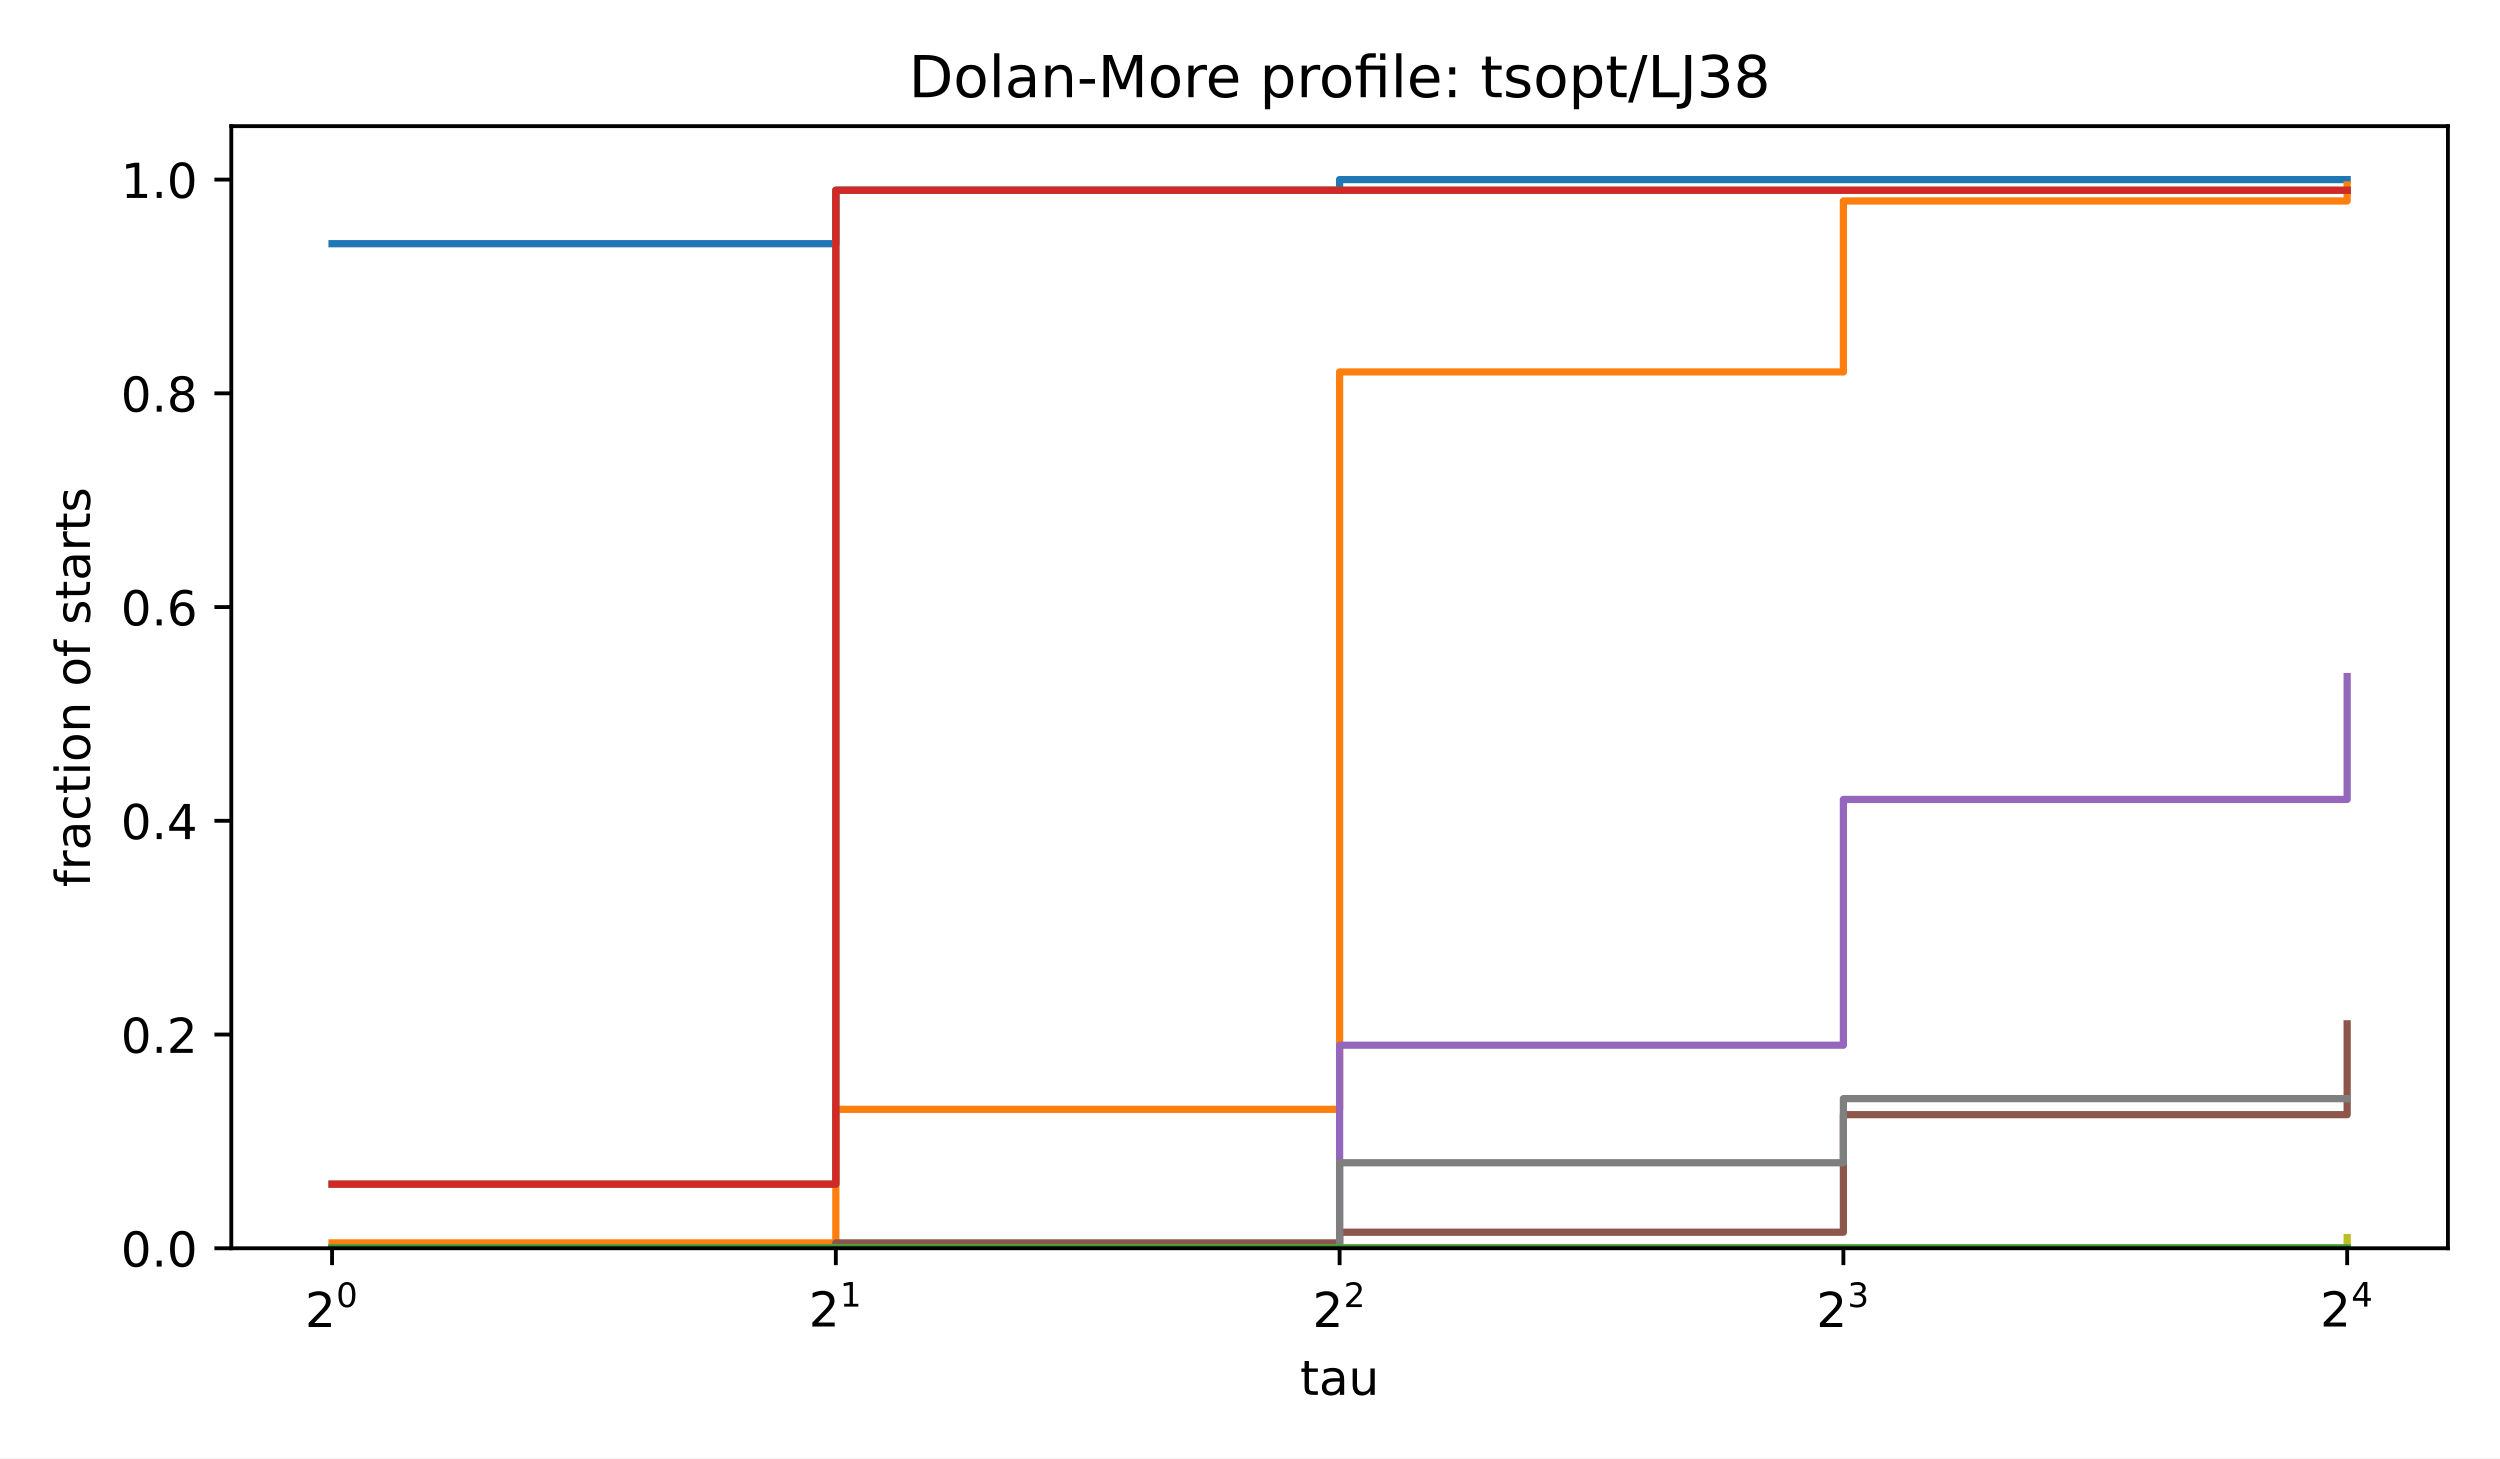
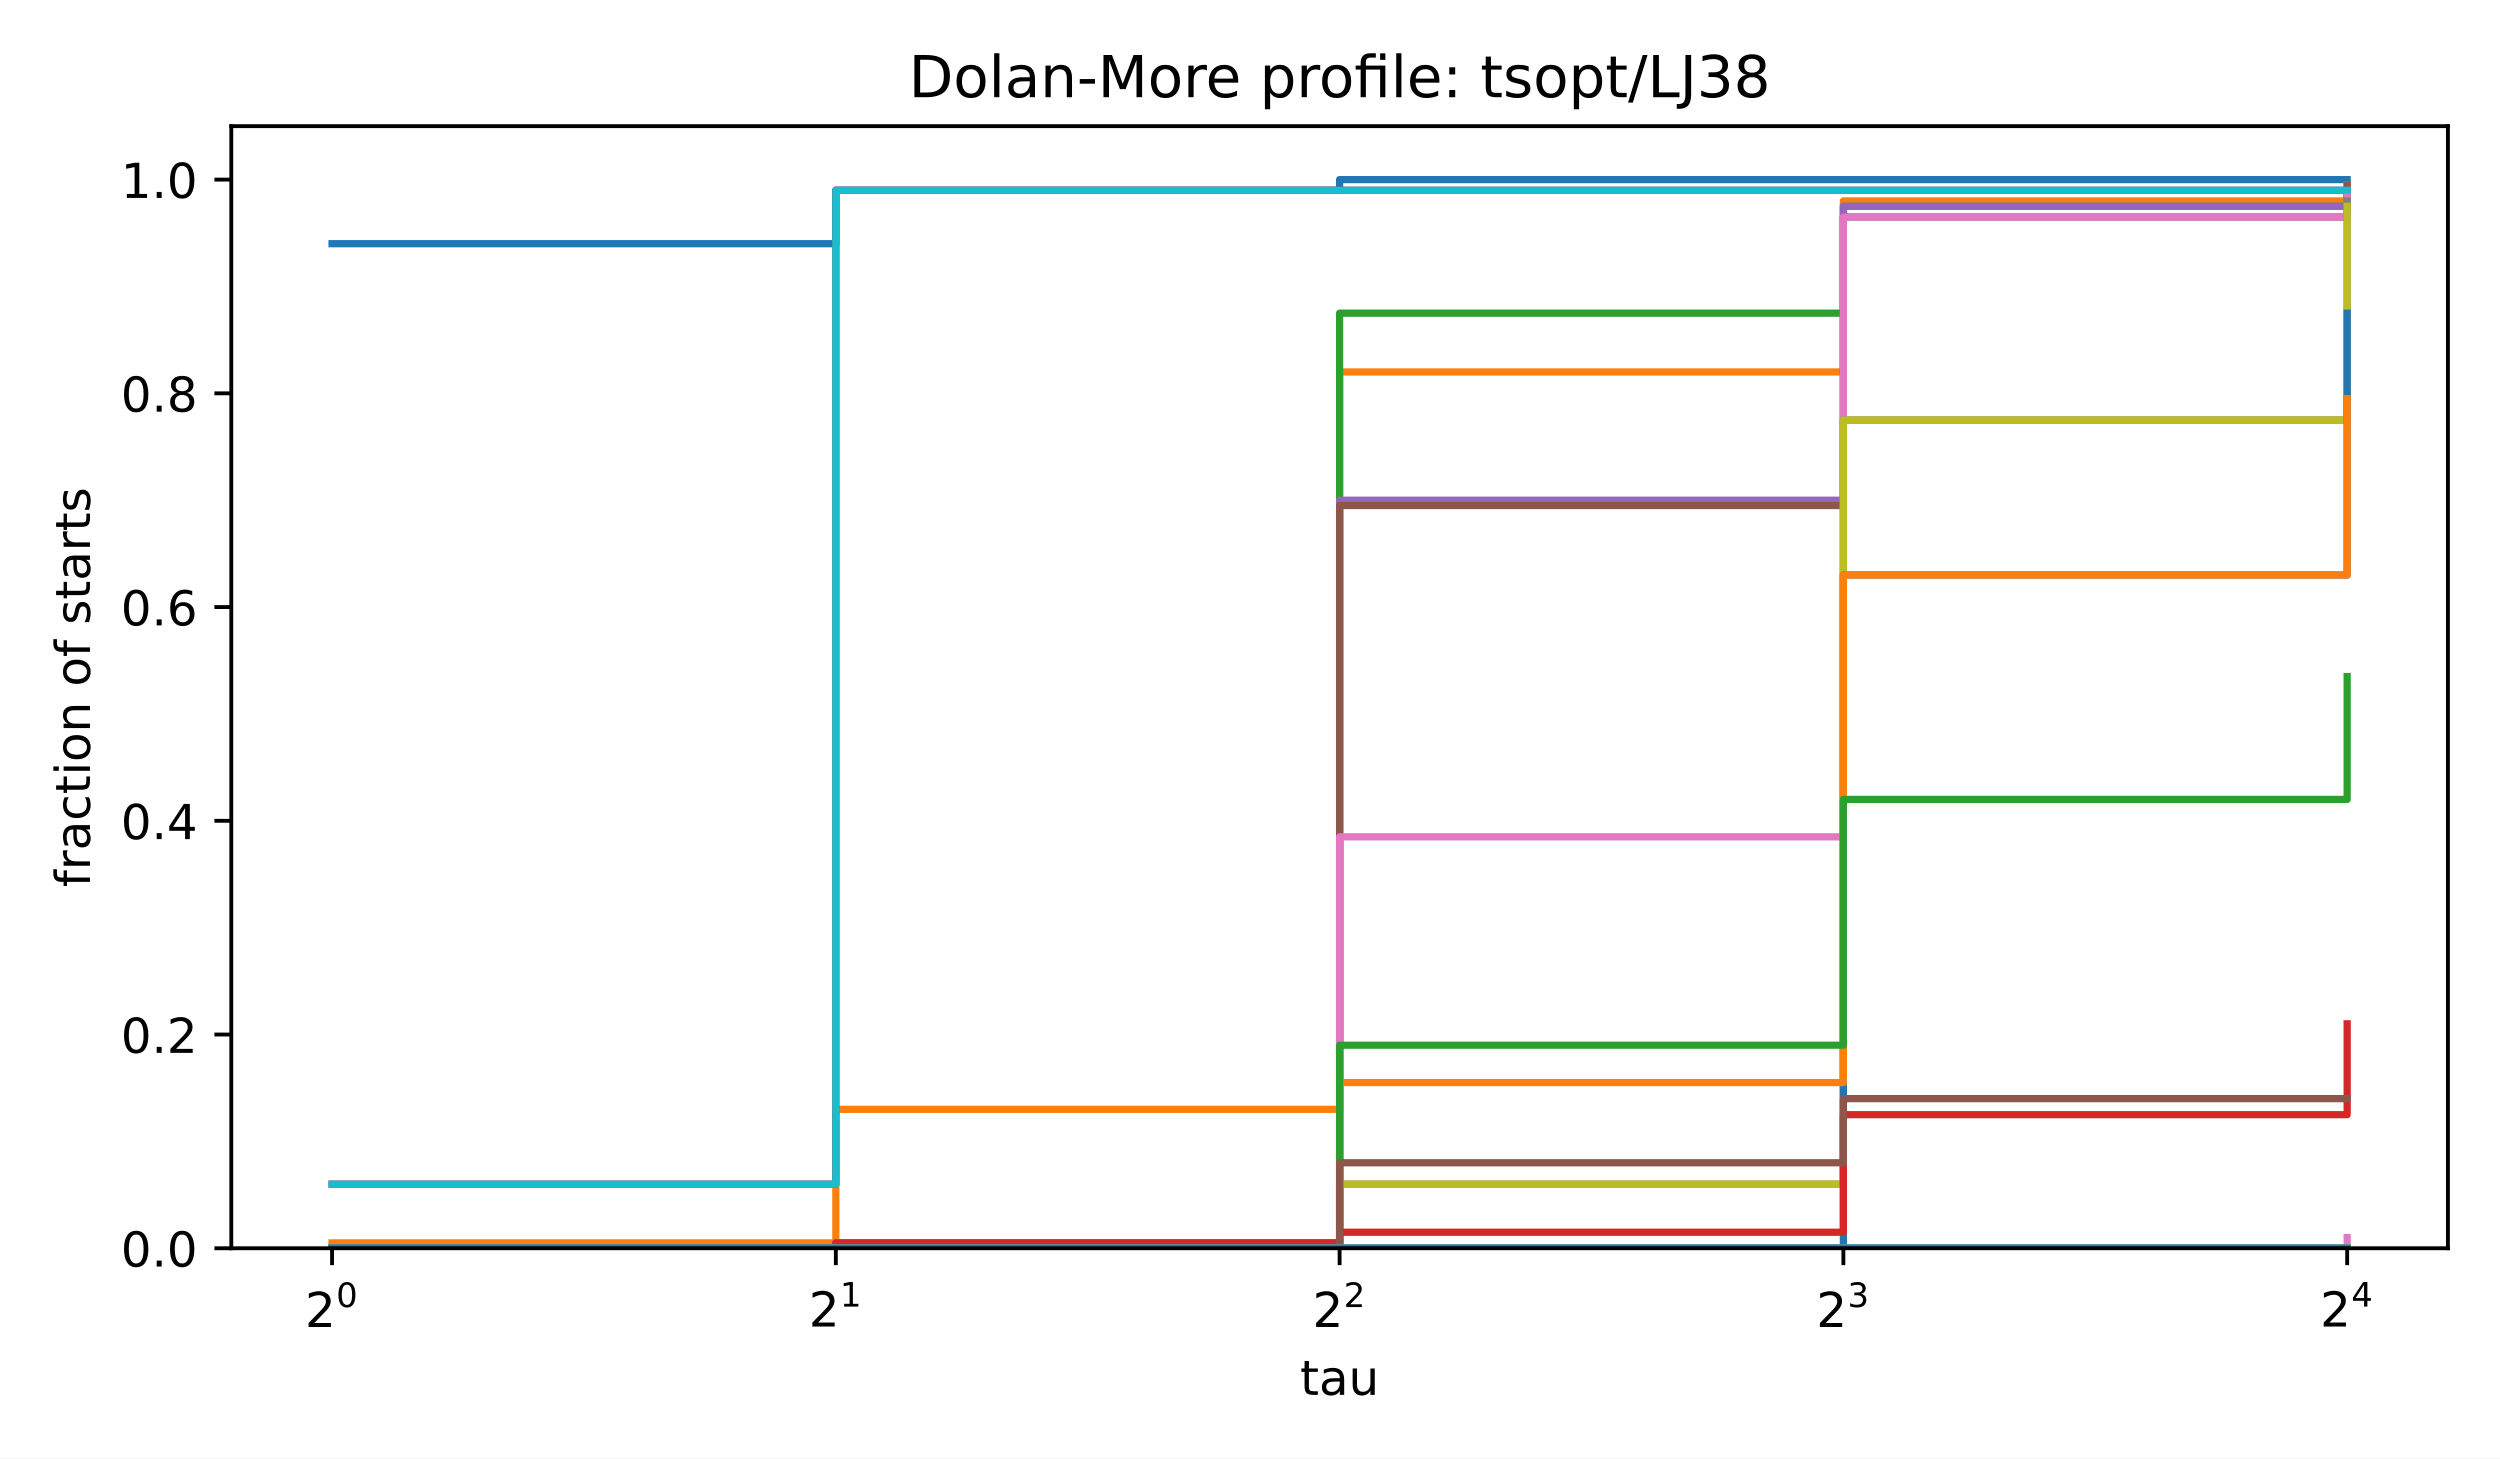
<svg xmlns="http://www.w3.org/2000/svg" xmlns:xlink="http://www.w3.org/1999/xlink" width="518.4pt" height="302.4pt" viewBox="0 0 518.4 302.4" version="1.1">
  <defs>
    <style type="text/css">*{stroke-linejoin: round; stroke-linecap: butt}</style>
  </defs>
  <g id="figure_1">
    <g id="patch_1">
      <path d="M 0 302.4  L 518.4 302.4  L 518.4 0  L 0 0  z " style="fill: #ffffff" />
    </g>
    <g id="axes_1">
      <g id="patch_2">
        <path d="M 47.962 258.838  L 507.6 258.838  L 507.6 26.16  L 47.962 26.16  z " style="fill: #ffffff" />
      </g>
      <g id="matplotlib.axis_1">
        <g id="xtick_1">
          <g id="line2d_1">
            <defs>
              <path id="m8ea4d47d77" d="M 0 0  L 0 3.5  " style="stroke: #000000; stroke-width: 0.8" />
            </defs>
            <g>
              <use xlink:href="#m8ea4d47d77" x="68.855" y="258.838" style="stroke: #000000; stroke-width: 0.8" />
            </g>
          </g>
          <g id="text_1">
            <g transform="translate(63.25496 275.2377) scale(0.1 -0.1)">
              <defs>
                <path id="DejaVuSans-15" d="M 1228 531  L 3431 531  L 3431 0  L 469 0  L 469 531  Q 828 903 1448 1529  Q 2069 2156 2228 2338  Q 2531 2678 2651 2914  Q 2772 3150 2772 3378  Q 2772 3750 2511 3984  Q 2250 4219 1831 4219  Q 1534 4219 1204 4116  Q 875 4013 500 3803  L 500 4441  Q 881 4594 1212 4672  Q 1544 4750 1819 4750  Q 2544 4750 2975 4387  Q 3406 4025 3406 3419  Q 3406 3131 3298 2873  Q 3191 2616 2906 2266  Q 2828 2175 2409 1742  Q 1991 1309 1228 531  z " transform="scale(0.015625)" />
                <path id="DejaVuSans-13" d="M 2034 4250  Q 1547 4250 1301 3770  Q 1056 3291 1056 2328  Q 1056 1369 1301 889  Q 1547 409 2034 409  Q 2525 409 2770 889  Q 3016 1369 3016 2328  Q 3016 3291 2770 3770  Q 2525 4250 2034 4250  z M 2034 4750  Q 2819 4750 3233 4129  Q 3647 3509 3647 2328  Q 3647 1150 3233 529  Q 2819 -91 2034 -91  Q 1250 -91 836 529  Q 422 1150 422 2328  Q 422 3509 836 4129  Q 1250 4750 2034 4750  z " transform="scale(0.015625)" />
              </defs>
              <use xlink:href="#DejaVuSans-15" transform="translate(0 0.746875)" />
              <use xlink:href="#DejaVuSans-13" transform="translate(64.58008 42.04688) scale(0.7)" />
            </g>
          </g>
        </g>
        <g id="xtick_2">
          <g id="line2d_2">
            <g>
              <use xlink:href="#m8ea4d47d77" x="173.318" y="258.838" style="stroke: #000000; stroke-width: 0.8" />
            </g>
          </g>
          <g id="text_2">
            <g transform="translate(167.7181 275.1377) scale(0.1 -0.1)">
              <defs>
                <path id="DejaVuSans-14" d="M 794 531  L 1825 531  L 1825 4091  L 703 3866  L 703 4441  L 1819 4666  L 2450 4666  L 2450 531  L 3481 531  L 3481 0  L 794 0  L 794 531  z " transform="scale(0.015625)" />
              </defs>
              <use xlink:href="#DejaVuSans-15" transform="translate(0 0.665625)" />
              <use xlink:href="#DejaVuSans-14" transform="translate(64.58008 41.96563) scale(0.7)" />
            </g>
          </g>
        </g>
        <g id="xtick_3">
          <g id="line2d_3">
            <g>
              <use xlink:href="#m8ea4d47d77" x="277.781" y="258.838" style="stroke: #000000; stroke-width: 0.8" />
            </g>
          </g>
          <g id="text_3">
            <g transform="translate(272.1812 275.2377) scale(0.1 -0.1)">
              <use xlink:href="#DejaVuSans-15" transform="translate(0 0.746875)" />
              <use xlink:href="#DejaVuSans-15" transform="translate(64.58008 42.04688) scale(0.7)" />
            </g>
          </g>
        </g>
        <g id="xtick_4">
          <g id="line2d_4">
            <g>
              <use xlink:href="#m8ea4d47d77" x="382.244" y="258.838" style="stroke: #000000; stroke-width: 0.8" />
            </g>
          </g>
          <g id="text_4">
            <g transform="translate(376.6443 275.2377) scale(0.1 -0.1)">
              <defs>
                <path id="DejaVuSans-16" d="M 2597 2516  Q 3050 2419 3304 2112  Q 3559 1806 3559 1356  Q 3559 666 3084 287  Q 2609 -91 1734 -91  Q 1441 -91 1130 -33  Q 819 25 488 141  L 488 750  Q 750 597 1062 519  Q 1375 441 1716 441  Q 2309 441 2620 675  Q 2931 909 2931 1356  Q 2931 1769 2642 2001  Q 2353 2234 1838 2234  L 1294 2234  L 1294 2753  L 1863 2753  Q 2328 2753 2575 2939  Q 2822 3125 2822 3475  Q 2822 3834 2567 4026  Q 2313 4219 1838 4219  Q 1578 4219 1281 4162  Q 984 4106 628 3988  L 628 4550  Q 988 4650 1302 4700  Q 1616 4750 1894 4750  Q 2613 4750 3031 4423  Q 3450 4097 3450 3541  Q 3450 3153 3228 2886  Q 3006 2619 2597 2516  z " transform="scale(0.015625)" />
              </defs>
              <use xlink:href="#DejaVuSans-15" transform="translate(0 0.746875)" />
              <use xlink:href="#DejaVuSans-16" transform="translate(64.58008 42.04688) scale(0.7)" />
            </g>
          </g>
        </g>
        <g id="xtick_5">
          <g id="line2d_5">
            <g>
              <use xlink:href="#m8ea4d47d77" x="486.707" y="258.838" style="stroke: #000000; stroke-width: 0.8" />
            </g>
          </g>
          <g id="text_5">
            <g transform="translate(481.1074 275.1377) scale(0.1 -0.1)">
              <defs>
                <path id="DejaVuSans-17" d="M 2419 4116  L 825 1625  L 2419 1625  L 2419 4116  z M 2253 4666  L 3047 4666  L 3047 1625  L 3713 1625  L 3713 1100  L 3047 1100  L 3047 0  L 2419 0  L 2419 1100  L 313 1100  L 313 1709  L 2253 4666  z " transform="scale(0.015625)" />
              </defs>
              <use xlink:href="#DejaVuSans-15" transform="translate(0 0.665625)" />
              <use xlink:href="#DejaVuSans-17" transform="translate(64.58008 41.96563) scale(0.7)" />
            </g>
          </g>
        </g>
        <g id="text_6">
          <g transform="translate(269.5882 289.2377) scale(0.1 -0.1)">
            <defs>
              <path id="DejaVuSans-57" d="M 1172 4494  L 1172 3500  L 2356 3500  L 2356 3053  L 1172 3053  L 1172 1153  Q 1172 725 1289 603  Q 1406 481 1766 481  L 2356 481  L 2356 0  L 1766 0  Q 1100 0 847 248  Q 594 497 594 1153  L 594 3053  L 172 3053  L 172 3500  L 594 3500  L 594 4494  L 1172 4494  z " transform="scale(0.015625)" />
              <path id="DejaVuSans-44" d="M 2194 1759  Q 1497 1759 1228 1600  Q 959 1441 959 1056  Q 959 750 1161 570  Q 1363 391 1709 391  Q 2188 391 2477 730  Q 2766 1069 2766 1631  L 2766 1759  L 2194 1759  z M 3341 1997  L 3341 0  L 2766 0  L 2766 531  Q 2569 213 2275 61  Q 1981 -91 1556 -91  Q 1019 -91 701 211  Q 384 513 384 1019  Q 384 1609 779 1909  Q 1175 2209 1959 2209  L 2766 2209  L 2766 2266  Q 2766 2663 2505 2880  Q 2244 3097 1772 3097  Q 1472 3097 1187 3025  Q 903 2953 641 2809  L 641 3341  Q 956 3463 1253 3523  Q 1550 3584 1831 3584  Q 2591 3584 2966 3190  Q 3341 2797 3341 1997  z " transform="scale(0.015625)" />
              <path id="DejaVuSans-58" d="M 544 1381  L 544 3500  L 1119 3500  L 1119 1403  Q 1119 906 1312 657  Q 1506 409 1894 409  Q 2359 409 2629 706  Q 2900 1003 2900 1516  L 2900 3500  L 3475 3500  L 3475 0  L 2900 0  L 2900 538  Q 2691 219 2414 64  Q 2138 -91 1772 -91  Q 1169 -91 856 284  Q 544 659 544 1381  z M 1991 3584  L 1991 3584  z " transform="scale(0.015625)" />
            </defs>
            <use xlink:href="#DejaVuSans-57" />
            <use xlink:href="#DejaVuSans-44" transform="translate(39.20312 0)" />
            <use xlink:href="#DejaVuSans-58" transform="translate(100.4844 0)" />
          </g>
        </g>
      </g>
      <g id="matplotlib.axis_2">
        <g id="ytick_1">
          <g id="line2d_6">
            <defs>
              <path id="md659df78fa" d="M 0 0  L -3.5 0  " style="stroke: #000000; stroke-width: 0.8" />
            </defs>
            <g>
              <use xlink:href="#md659df78fa" x="47.962" y="258.838" style="stroke: #000000; stroke-width: 0.8" />
            </g>
          </g>
          <g id="text_7">
            <g transform="translate(25.05922 262.6365) scale(0.1 -0.1)">
              <defs>
                <path id="DejaVuSans-11" d="M 684 794  L 1344 794  L 1344 0  L 684 0  L 684 794  z " transform="scale(0.015625)" />
              </defs>
              <use xlink:href="#DejaVuSans-13" />
              <use xlink:href="#DejaVuSans-11" transform="translate(63.625 0)" />
              <use xlink:href="#DejaVuSans-13" transform="translate(95.40625 0)" />
            </g>
          </g>
        </g>
        <g id="ytick_2">
          <g id="line2d_7">
            <g>
              <use xlink:href="#md659df78fa" x="47.962" y="214.518" style="stroke: #000000; stroke-width: 0.8" />
            </g>
          </g>
          <g id="text_8">
            <g transform="translate(25.05922 218.3169) scale(0.1 -0.1)">
              <use xlink:href="#DejaVuSans-13" />
              <use xlink:href="#DejaVuSans-11" transform="translate(63.625 0)" />
              <use xlink:href="#DejaVuSans-15" transform="translate(95.40625 0)" />
            </g>
          </g>
        </g>
        <g id="ytick_3">
          <g id="line2d_8">
            <g>
              <use xlink:href="#md659df78fa" x="47.962" y="170.199" style="stroke: #000000; stroke-width: 0.8" />
            </g>
          </g>
          <g id="text_9">
            <g transform="translate(25.05922 173.9974) scale(0.1 -0.1)">
              <use xlink:href="#DejaVuSans-13" />
              <use xlink:href="#DejaVuSans-11" transform="translate(63.625 0)" />
              <use xlink:href="#DejaVuSans-17" transform="translate(95.40625 0)" />
            </g>
          </g>
        </g>
        <g id="ytick_4">
          <g id="line2d_9">
            <g>
              <use xlink:href="#md659df78fa" x="47.962" y="125.879" style="stroke: #000000; stroke-width: 0.8" />
            </g>
          </g>
          <g id="text_10">
            <g transform="translate(25.05922 129.6778) scale(0.1 -0.1)">
              <defs>
                <path id="DejaVuSans-19" d="M 2113 2584  Q 1688 2584 1439 2293  Q 1191 2003 1191 1497  Q 1191 994 1439 701  Q 1688 409 2113 409  Q 2538 409 2786 701  Q 3034 994 3034 1497  Q 3034 2003 2786 2293  Q 2538 2584 2113 2584  z M 3366 4563  L 3366 3988  Q 3128 4100 2886 4159  Q 2644 4219 2406 4219  Q 1781 4219 1451 3797  Q 1122 3375 1075 2522  Q 1259 2794 1537 2939  Q 1816 3084 2150 3084  Q 2853 3084 3261 2657  Q 3669 2231 3669 1497  Q 3669 778 3244 343  Q 2819 -91 2113 -91  Q 1303 -91 875 529  Q 447 1150 447 2328  Q 447 3434 972 4092  Q 1497 4750 2381 4750  Q 2619 4750 2861 4703  Q 3103 4656 3366 4563  z " transform="scale(0.015625)" />
              </defs>
              <use xlink:href="#DejaVuSans-13" />
              <use xlink:href="#DejaVuSans-11" transform="translate(63.625 0)" />
              <use xlink:href="#DejaVuSans-19" transform="translate(95.40625 0)" />
            </g>
          </g>
        </g>
        <g id="ytick_5">
          <g id="line2d_10">
            <g>
              <use xlink:href="#md659df78fa" x="47.962" y="81.559" style="stroke: #000000; stroke-width: 0.8" />
            </g>
          </g>
          <g id="text_11">
            <g transform="translate(25.05922 85.35827) scale(0.1 -0.1)">
              <defs>
                <path id="DejaVuSans-1b" d="M 2034 2216  Q 1584 2216 1326 1975  Q 1069 1734 1069 1313  Q 1069 891 1326 650  Q 1584 409 2034 409  Q 2484 409 2743 651  Q 3003 894 3003 1313  Q 3003 1734 2745 1975  Q 2488 2216 2034 2216  z M 1403 2484  Q 997 2584 770 2862  Q 544 3141 544 3541  Q 544 4100 942 4425  Q 1341 4750 2034 4750  Q 2731 4750 3128 4425  Q 3525 4100 3525 3541  Q 3525 3141 3298 2862  Q 3072 2584 2669 2484  Q 3125 2378 3379 2068  Q 3634 1759 3634 1313  Q 3634 634 3220 271  Q 2806 -91 2034 -91  Q 1263 -91 848 271  Q 434 634 434 1313  Q 434 1759 690 2068  Q 947 2378 1403 2484  z M 1172 3481  Q 1172 3119 1398 2916  Q 1625 2713 2034 2713  Q 2441 2713 2670 2916  Q 2900 3119 2900 3481  Q 2900 3844 2670 4047  Q 2441 4250 2034 4250  Q 1625 4250 1398 4047  Q 1172 3844 1172 3481  z " transform="scale(0.015625)" />
              </defs>
              <use xlink:href="#DejaVuSans-13" />
              <use xlink:href="#DejaVuSans-11" transform="translate(63.625 0)" />
              <use xlink:href="#DejaVuSans-1b" transform="translate(95.40625 0)" />
            </g>
          </g>
        </g>
        <g id="ytick_6">
          <g id="line2d_11">
            <g>
              <use xlink:href="#md659df78fa" x="47.962" y="37.24" style="stroke: #000000; stroke-width: 0.8" />
            </g>
          </g>
          <g id="text_12">
            <g transform="translate(25.05922 41.03872) scale(0.1 -0.1)">
              <use xlink:href="#DejaVuSans-14" />
              <use xlink:href="#DejaVuSans-11" transform="translate(63.625 0)" />
              <use xlink:href="#DejaVuSans-13" transform="translate(95.40625 0)" />
            </g>
          </g>
        </g>
        <g id="text_13">
          <g transform="translate(18.65687 183.952) rotate(-90) scale(0.1 -0.1)">
            <defs>
              <path id="DejaVuSans-49" d="M 2375 4863  L 2375 4384  L 1825 4384  Q 1516 4384 1395 4259  Q 1275 4134 1275 3809  L 1275 3500  L 2222 3500  L 2222 3053  L 1275 3053  L 1275 0  L 697 0  L 697 3053  L 147 3053  L 147 3500  L 697 3500  L 697 3744  Q 697 4328 969 4595  Q 1241 4863 1831 4863  L 2375 4863  z " transform="scale(0.015625)" />
              <path id="DejaVuSans-55" d="M 2631 2963  Q 2534 3019 2420 3045  Q 2306 3072 2169 3072  Q 1681 3072 1420 2755  Q 1159 2438 1159 1844  L 1159 0  L 581 0  L 581 3500  L 1159 3500  L 1159 2956  Q 1341 3275 1631 3429  Q 1922 3584 2338 3584  Q 2397 3584 2469 3576  Q 2541 3569 2628 3553  L 2631 2963  z " transform="scale(0.015625)" />
              <path id="DejaVuSans-46" d="M 3122 3366  L 3122 2828  Q 2878 2963 2633 3030  Q 2388 3097 2138 3097  Q 1578 3097 1268 2742  Q 959 2388 959 1747  Q 959 1106 1268 751  Q 1578 397 2138 397  Q 2388 397 2633 464  Q 2878 531 3122 666  L 3122 134  Q 2881 22 2623 -34  Q 2366 -91 2075 -91  Q 1284 -91 818 406  Q 353 903 353 1747  Q 353 2603 823 3093  Q 1294 3584 2113 3584  Q 2378 3584 2631 3529  Q 2884 3475 3122 3366  z " transform="scale(0.015625)" />
              <path id="DejaVuSans-4c" d="M 603 3500  L 1178 3500  L 1178 0  L 603 0  L 603 3500  z M 603 4863  L 1178 4863  L 1178 4134  L 603 4134  L 603 4863  z " transform="scale(0.015625)" />
              <path id="DejaVuSans-52" d="M 1959 3097  Q 1497 3097 1228 2736  Q 959 2375 959 1747  Q 959 1119 1226 758  Q 1494 397 1959 397  Q 2419 397 2687 759  Q 2956 1122 2956 1747  Q 2956 2369 2687 2733  Q 2419 3097 1959 3097  z M 1959 3584  Q 2709 3584 3137 3096  Q 3566 2609 3566 1747  Q 3566 888 3137 398  Q 2709 -91 1959 -91  Q 1206 -91 779 398  Q 353 888 353 1747  Q 353 2609 779 3096  Q 1206 3584 1959 3584  z " transform="scale(0.015625)" />
              <path id="DejaVuSans-51" d="M 3513 2113  L 3513 0  L 2938 0  L 2938 2094  Q 2938 2591 2744 2837  Q 2550 3084 2163 3084  Q 1697 3084 1428 2787  Q 1159 2491 1159 1978  L 1159 0  L 581 0  L 581 3500  L 1159 3500  L 1159 2956  Q 1366 3272 1645 3428  Q 1925 3584 2291 3584  Q 2894 3584 3203 3211  Q 3513 2838 3513 2113  z " transform="scale(0.015625)" />
              <path id="DejaVuSans-3" transform="scale(0.015625)" />
              <path id="DejaVuSans-56" d="M 2834 3397  L 2834 2853  Q 2591 2978 2328 3040  Q 2066 3103 1784 3103  Q 1356 3103 1142 2972  Q 928 2841 928 2578  Q 928 2378 1081 2264  Q 1234 2150 1697 2047  L 1894 2003  Q 2506 1872 2764 1633  Q 3022 1394 3022 966  Q 3022 478 2636 193  Q 2250 -91 1575 -91  Q 1294 -91 989 -36  Q 684 19 347 128  L 347 722  Q 666 556 975 473  Q 1284 391 1588 391  Q 1994 391 2212 530  Q 2431 669 2431 922  Q 2431 1156 2273 1281  Q 2116 1406 1581 1522  L 1381 1569  Q 847 1681 609 1914  Q 372 2147 372 2553  Q 372 3047 722 3315  Q 1072 3584 1716 3584  Q 2034 3584 2315 3537  Q 2597 3491 2834 3397  z " transform="scale(0.015625)" />
            </defs>
            <use xlink:href="#DejaVuSans-49" />
            <use xlink:href="#DejaVuSans-55" transform="translate(35.20312 0)" />
            <use xlink:href="#DejaVuSans-44" transform="translate(76.3125 0)" />
            <use xlink:href="#DejaVuSans-46" transform="translate(137.5938 0)" />
            <use xlink:href="#DejaVuSans-57" transform="translate(192.5781 0)" />
            <use xlink:href="#DejaVuSans-4c" transform="translate(231.7812 0)" />
            <use xlink:href="#DejaVuSans-52" transform="translate(259.5625 0)" />
            <use xlink:href="#DejaVuSans-51" transform="translate(320.75 0)" />
            <use xlink:href="#DejaVuSans-3" transform="translate(384.125 0)" />
            <use xlink:href="#DejaVuSans-52" transform="translate(415.9062 0)" />
            <use xlink:href="#DejaVuSans-49" transform="translate(477.0938 0)" />
            <use xlink:href="#DejaVuSans-3" transform="translate(512.2969 0)" />
            <use xlink:href="#DejaVuSans-56" transform="translate(544.0781 0)" />
            <use xlink:href="#DejaVuSans-57" transform="translate(596.1719 0)" />
            <use xlink:href="#DejaVuSans-44" transform="translate(635.375 0)" />
            <use xlink:href="#DejaVuSans-55" transform="translate(696.6562 0)" />
            <use xlink:href="#DejaVuSans-57" transform="translate(737.7656 0)" />
            <use xlink:href="#DejaVuSans-56" transform="translate(776.9688 0)" />
          </g>
        </g>
      </g>
      <g id="line2d_12">
        <path d="M 68.855 50.536  L 173.318 50.536  L 173.318 39.456  L 277.781 39.456  L 277.781 37.24  L 382.244 37.24  L 382.244 37.24  L 486.707 37.24  L 486.707 37.24  " clip-path="url(#p90a0a51e63)" style="fill: none; stroke: #1f77b4; stroke-width: 1.5; stroke-linecap: square" />
      </g>
      <g id="line2d_13">
        <path d="M 68.855 257.73  L 173.318 257.73  L 173.318 230.03  L 277.781 230.03  L 277.781 77.127  L 382.244 77.127  L 382.244 41.672  L 486.707 41.672  L 486.707 38.348  " clip-path="url(#p90a0a51e63)" style="fill: none; stroke: #ff7f0e; stroke-width: 1.5; stroke-linecap: square" />
      </g>
      <g id="line2d_14">
-         <path d="M 68.855 245.542  L 173.318 245.542  L 173.318 39.456  L 277.781 39.456  L 277.781 39.456  L 382.244 39.456  L 382.244 39.456  L 486.707 39.456  L 486.707 39.456  " clip-path="url(#p90a0a51e63)" style="fill: none; stroke: #2ca02c; stroke-width: 1.5; stroke-linecap: square" />
+         <path d="M 68.855 258.838  L 173.318 258.838  L 173.318 257.73  L 277.781 257.73  L 277.781 64.94  L 382.244 64.94  L 382.244 42.78  L 486.707 42.78  L 486.707 39.456  " clip-path="url(#p90a0a51e63)" style="fill: none; stroke: #2ca02c; stroke-width: 1.5; stroke-linecap: square" />
      </g>
      <g id="line2d_15">
        <path d="M 68.855 245.542  L 173.318 245.542  L 173.318 39.456  L 277.781 39.456  L 277.781 39.456  L 382.244 39.456  L 382.244 39.456  L 486.707 39.456  L 486.707 39.456  " clip-path="url(#p90a0a51e63)" style="fill: none; stroke: #d62728; stroke-width: 1.5; stroke-linecap: square" />
      </g>
      <g id="line2d_16">
-         <path d="M 68.855 258.838  L 173.318 258.838  L 173.318 258.838  L 277.781 258.838  L 277.781 216.734  L 382.244 216.734  L 382.244 165.767  L 486.707 165.767  L 486.707 140.283  " clip-path="url(#p90a0a51e63)" style="fill: none; stroke: #9467bd; stroke-width: 1.5; stroke-linecap: square" />
+         <path d="M 68.855 258.838  L 173.318 258.838  L 173.318 257.73  L 277.781 257.73  L 277.781 103.719  L 382.244 103.719  L 382.244 42.78  L 486.707 42.78  L 486.707 40.564  " clip-path="url(#p90a0a51e63)" style="fill: none; stroke: #9467bd; stroke-width: 1.5; stroke-linecap: square" />
      </g>
      <g id="line2d_17">
-         <path d="M 68.855 258.838  L 173.318 258.838  L 173.318 257.73  L 277.781 257.73  L 277.781 255.514  L 382.244 255.514  L 382.244 231.138  L 486.707 231.138  L 486.707 212.302  " clip-path="url(#p90a0a51e63)" style="fill: none; stroke: #8c564b; stroke-width: 1.5; stroke-linecap: square" />
+         <path d="M 68.855 258.838  L 173.318 258.838  L 173.318 258.838  L 277.781 258.838  L 277.781 104.827  L 382.244 104.827  L 382.244 44.996  L 486.707 44.996  L 486.707 38.348  " clip-path="url(#p90a0a51e63)" style="fill: none; stroke: #8c564b; stroke-width: 1.5; stroke-linecap: square" />
      </g>
      <g id="line2d_18">
-         <path d="M 68.855 258.838  L 173.318 258.838  L 173.318 258.838  L 277.781 258.838  L 277.781 258.838  L 382.244 258.838  L 382.244 258.838  L 486.707 258.838  L 486.707 258.838  " clip-path="url(#p90a0a51e63)" style="fill: none; stroke: #e377c2; stroke-width: 1.5; stroke-linecap: square" />
+         <path d="M 68.855 258.838  L 173.318 258.838  L 173.318 258.838  L 277.781 258.838  L 277.781 173.523  L 382.244 173.523  L 382.244 44.996  L 486.707 44.996  L 486.707 40.564  " clip-path="url(#p90a0a51e63)" style="fill: none; stroke: #e377c2; stroke-width: 1.5; stroke-linecap: square" />
      </g>
      <g id="line2d_19">
-         <path d="M 68.855 258.838  L 173.318 258.838  L 173.318 258.838  L 277.781 258.838  L 277.781 241.11  L 382.244 241.11  L 382.244 227.814  L 486.707 227.814  L 486.707 227.814  " clip-path="url(#p90a0a51e63)" style="fill: none; stroke: #7f7f7f; stroke-width: 1.5; stroke-linecap: square" />
+         <path d="M 68.855 258.838  L 173.318 258.838  L 173.318 258.838  L 277.781 258.838  L 277.781 245.542  L 382.244 245.542  L 382.244 87.099  L 486.707 87.099  L 486.707 41.672  " clip-path="url(#p90a0a51e63)" style="fill: none; stroke: #7f7f7f; stroke-width: 1.5; stroke-linecap: square" />
      </g>
      <g id="line2d_20">
-         <path d="M 68.855 258.838  L 173.318 258.838  L 173.318 258.838  L 277.781 258.838  L 277.781 258.838  L 382.244 258.838  L 382.244 258.838  L 486.707 258.838  L 486.707 256.622  " clip-path="url(#p90a0a51e63)" style="fill: none; stroke: #bcbd22; stroke-width: 1.5; stroke-linecap: square" />
+         <path d="M 68.855 258.838  L 173.318 258.838  L 173.318 258.838  L 277.781 258.838  L 277.781 245.542  L 382.244 245.542  L 382.244 87.099  L 486.707 87.099  L 486.707 42.78  " clip-path="url(#p90a0a51e63)" style="fill: none; stroke: #bcbd22; stroke-width: 1.5; stroke-linecap: square" />
      </g>
      <g id="line2d_21">
+         <path d="M 68.855 245.542  L 173.318 245.542  L 173.318 39.456  L 277.781 39.456  L 277.781 39.456  L 382.244 39.456  L 382.244 39.456  L 486.707 39.456  L 486.707 39.456  " clip-path="url(#p90a0a51e63)" style="fill: none; stroke: #17becf; stroke-width: 1.5; stroke-linecap: square" />
+       </g>
+       <g id="line2d_22">
+         <path d="M 68.855 258.838  L 173.318 258.838  L 173.318 258.838  L 277.781 258.838  L 277.781 258.838  L 382.244 258.838  L 382.244 119.231  L 486.707 119.231  L 486.707 64.94  " clip-path="url(#p90a0a51e63)" style="fill: none; stroke: #1f77b4; stroke-width: 1.5; stroke-linecap: square" />
+       </g>
+       <g id="line2d_23">
+         <path d="M 68.855 258.838  L 173.318 258.838  L 173.318 258.838  L 277.781 258.838  L 277.781 224.49  L 382.244 224.49  L 382.244 119.231  L 486.707 119.231  L 486.707 82.667  " clip-path="url(#p90a0a51e63)" style="fill: none; stroke: #ff7f0e; stroke-width: 1.5; stroke-linecap: square" />
+       </g>
+       <g id="line2d_24">
+         <path d="M 68.855 258.838  L 173.318 258.838  L 173.318 258.838  L 277.781 258.838  L 277.781 216.734  L 382.244 216.734  L 382.244 165.767  L 486.707 165.767  L 486.707 140.283  " clip-path="url(#p90a0a51e63)" style="fill: none; stroke: #2ca02c; stroke-width: 1.5; stroke-linecap: square" />
+       </g>
+       <g id="line2d_25">
+         <path d="M 68.855 258.838  L 173.318 258.838  L 173.318 257.73  L 277.781 257.73  L 277.781 255.514  L 382.244 255.514  L 382.244 231.138  L 486.707 231.138  L 486.707 212.302  " clip-path="url(#p90a0a51e63)" style="fill: none; stroke: #d62728; stroke-width: 1.5; stroke-linecap: square" />
+       </g>
+       <g id="line2d_26">
+         <path d="M 68.855 258.838  L 173.318 258.838  L 173.318 258.838  L 277.781 258.838  L 277.781 258.838  L 382.244 258.838  L 382.244 258.838  L 486.707 258.838  L 486.707 258.838  " clip-path="url(#p90a0a51e63)" style="fill: none; stroke: #9467bd; stroke-width: 1.5; stroke-linecap: square" />
+       </g>
+       <g id="line2d_27">
+         <path d="M 68.855 258.838  L 173.318 258.838  L 173.318 258.838  L 277.781 258.838  L 277.781 241.11  L 382.244 241.11  L 382.244 227.814  L 486.707 227.814  L 486.707 227.814  " clip-path="url(#p90a0a51e63)" style="fill: none; stroke: #8c564b; stroke-width: 1.5; stroke-linecap: square" />
+       </g>
+       <g id="line2d_28">
+         <path d="M 68.855 258.838  L 173.318 258.838  L 173.318 258.838  L 277.781 258.838  L 277.781 258.838  L 382.244 258.838  L 382.244 258.838  L 486.707 258.838  L 486.707 256.622  " clip-path="url(#p90a0a51e63)" style="fill: none; stroke: #e377c2; stroke-width: 1.5; stroke-linecap: square" />
+       </g>
+       <g id="line2d_29">
+         <path d="M 68.855 258.838  L 173.318 258.838  L 173.318 258.838  L 277.781 258.838  L 277.781 258.838  L 382.244 258.838  L 382.244 258.838  L 486.707 258.838  L 486.707 258.838  " clip-path="url(#p90a0a51e63)" style="fill: none; stroke: #7f7f7f; stroke-width: 1.5; stroke-linecap: square" />
+       </g>
+       <g id="line2d_30">
+         <path d="M 68.855 258.838  L 173.318 258.838  L 173.318 258.838  L 277.781 258.838  L 277.781 258.838  L 382.244 258.838  L 382.244 258.838  L 486.707 258.838  L 486.707 258.838  " clip-path="url(#p90a0a51e63)" style="fill: none; stroke: #bcbd22; stroke-width: 1.5; stroke-linecap: square" />
+       </g>
+       <g id="line2d_31">
        <path d="M 68.855 258.838  L 173.318 258.838  L 173.318 258.838  L 277.781 258.838  L 277.781 258.838  L 382.244 258.838  L 382.244 258.838  L 486.707 258.838  L 486.707 258.838  " clip-path="url(#p90a0a51e63)" style="fill: none; stroke: #17becf; stroke-width: 1.5; stroke-linecap: square" />
      </g>
-       <g id="line2d_22">
+       <g id="line2d_32">
        <path d="M 68.855 258.838  L 173.318 258.838  L 173.318 258.838  L 277.781 258.838  L 277.781 258.838  L 382.244 258.838  L 382.244 258.838  L 486.707 258.838  L 486.707 258.838  " clip-path="url(#p90a0a51e63)" style="fill: none; stroke: #1f77b4; stroke-width: 1.5; stroke-linecap: square" />
-       </g>
-       <g id="line2d_23">
-         <path d="M 68.855 258.838  L 173.318 258.838  L 173.318 258.838  L 277.781 258.838  L 277.781 258.838  L 382.244 258.838  L 382.244 258.838  L 486.707 258.838  L 486.707 258.838  " clip-path="url(#p90a0a51e63)" style="fill: none; stroke: #ff7f0e; stroke-width: 1.5; stroke-linecap: square" />
-       </g>
-       <g id="line2d_24">
-         <path d="M 68.855 258.838  L 173.318 258.838  L 173.318 258.838  L 277.781 258.838  L 277.781 258.838  L 382.244 258.838  L 382.244 258.838  L 486.707 258.838  L 486.707 258.838  " clip-path="url(#p90a0a51e63)" style="fill: none; stroke: #2ca02c; stroke-width: 1.5; stroke-linecap: square" />
      </g>
      <g id="patch_3">
        <path d="M 47.962 258.838  L 47.962 26.16  " style="fill: none; stroke: #000000; stroke-width: 0.8; stroke-linejoin: miter; stroke-linecap: square" />
      </g>
      <g id="patch_4">
        <path d="M 507.6 258.838  L 507.6 26.16  " style="fill: none; stroke: #000000; stroke-width: 0.8; stroke-linejoin: miter; stroke-linecap: square" />
      </g>
      <g id="patch_5">
        <path d="M 47.962 258.838  L 507.6 258.838  " style="fill: none; stroke: #000000; stroke-width: 0.8; stroke-linejoin: miter; stroke-linecap: square" />
      </g>
      <g id="patch_6">
        <path d="M 47.962 26.16  L 507.6 26.16  " style="fill: none; stroke: #000000; stroke-width: 0.8; stroke-linejoin: miter; stroke-linecap: square" />
      </g>
      <g id="text_14">
        <g transform="translate(188.4374 20.16) scale(0.12 -0.12)">
          <defs>
            <path id="DejaVuSans-27" d="M 1259 4147  L 1259 519  L 2022 519  Q 2988 519 3436 956  Q 3884 1394 3884 2338  Q 3884 3275 3436 3711  Q 2988 4147 2022 4147  L 1259 4147  z M 628 4666  L 1925 4666  Q 3281 4666 3915 4102  Q 4550 3538 4550 2338  Q 4550 1131 3912 565  Q 3275 0 1925 0  L 628 0  L 628 4666  z " transform="scale(0.015625)" />
            <path id="DejaVuSans-4f" d="M 603 4863  L 1178 4863  L 1178 0  L 603 0  L 603 4863  z " transform="scale(0.015625)" />
            <path id="DejaVuSans-10" d="M 313 2009  L 1997 2009  L 1997 1497  L 313 1497  L 313 2009  z " transform="scale(0.015625)" />
            <path id="DejaVuSans-30" d="M 628 4666  L 1569 4666  L 2759 1491  L 3956 4666  L 4897 4666  L 4897 0  L 4281 0  L 4281 4097  L 3078 897  L 2444 897  L 1241 4097  L 1241 0  L 628 0  L 628 4666  z " transform="scale(0.015625)" />
            <path id="DejaVuSans-48" d="M 3597 1894  L 3597 1613  L 953 1613  Q 991 1019 1311 708  Q 1631 397 2203 397  Q 2534 397 2845 478  Q 3156 559 3463 722  L 3463 178  Q 3153 47 2828 -22  Q 2503 -91 2169 -91  Q 1331 -91 842 396  Q 353 884 353 1716  Q 353 2575 817 3079  Q 1281 3584 2069 3584  Q 2775 3584 3186 3129  Q 3597 2675 3597 1894  z M 3022 2063  Q 3016 2534 2758 2815  Q 2500 3097 2075 3097  Q 1594 3097 1305 2825  Q 1016 2553 972 2059  L 3022 2063  z " transform="scale(0.015625)" />
            <path id="DejaVuSans-53" d="M 1159 525  L 1159 -1331  L 581 -1331  L 581 3500  L 1159 3500  L 1159 2969  Q 1341 3281 1617 3432  Q 1894 3584 2278 3584  Q 2916 3584 3314 3078  Q 3713 2572 3713 1747  Q 3713 922 3314 415  Q 2916 -91 2278 -91  Q 1894 -91 1617 61  Q 1341 213 1159 525  z M 3116 1747  Q 3116 2381 2855 2742  Q 2594 3103 2138 3103  Q 1681 3103 1420 2742  Q 1159 2381 1159 1747  Q 1159 1113 1420 752  Q 1681 391 2138 391  Q 2594 391 2855 752  Q 3116 1113 3116 1747  z " transform="scale(0.015625)" />
            <path id="DejaVuSans-13af" d="M 3431 3500  L 3431 0  L 2853 0  L 2853 3053  L 1275 3053  L 1275 0  L 697 0  L 697 3053  L 147 3053  L 147 3500  L 697 3500  L 697 3744  Q 697 4316 967 4589  Q 1238 4863 1797 4863  L 2375 4863  L 2375 4384  L 1825 4384  Q 1516 4384 1395 4259  Q 1275 4134 1275 3809  L 1275 3500  L 3431 3500  z M 2853 4856  L 3431 4856  L 3431 4128  L 2853 4128  L 2853 4856  z " transform="scale(0.015625)" />
            <path id="DejaVuSans-1d" d="M 750 794  L 1409 794  L 1409 0  L 750 0  L 750 794  z M 750 3309  L 1409 3309  L 1409 2516  L 750 2516  L 750 3309  z " transform="scale(0.015625)" />
            <path id="DejaVuSans-12" d="M 1625 4666  L 2156 4666  L 531 -594  L 0 -594  L 1625 4666  z " transform="scale(0.015625)" />
            <path id="DejaVuSans-2f" d="M 628 4666  L 1259 4666  L 1259 531  L 3531 531  L 3531 0  L 628 0  L 628 4666  z " transform="scale(0.015625)" />
            <path id="DejaVuSans-2d" d="M 628 4666  L 1259 4666  L 1259 325  Q 1259 -519 939 -900  Q 619 -1281 -91 -1281  L -331 -1281  L -331 -750  L -134 -750  Q 284 -750 456 -515  Q 628 -281 628 325  L 628 4666  z " transform="scale(0.015625)" />
          </defs>
          <use xlink:href="#DejaVuSans-27" />
          <use xlink:href="#DejaVuSans-52" transform="translate(77 0)" />
          <use xlink:href="#DejaVuSans-4f" transform="translate(138.1875 0)" />
          <use xlink:href="#DejaVuSans-44" transform="translate(165.9688 0)" />
          <use xlink:href="#DejaVuSans-51" transform="translate(227.25 0)" />
          <use xlink:href="#DejaVuSans-10" transform="translate(290.625 0)" />
          <use xlink:href="#DejaVuSans-30" transform="translate(326.7031 0)" />
          <use xlink:href="#DejaVuSans-52" transform="translate(412.9844 0)" />
          <use xlink:href="#DejaVuSans-55" transform="translate(474.1719 0)" />
          <use xlink:href="#DejaVuSans-48" transform="translate(513.0781 0)" />
          <use xlink:href="#DejaVuSans-3" transform="translate(574.6094 0)" />
          <use xlink:href="#DejaVuSans-53" transform="translate(606.3906 0)" />
          <use xlink:href="#DejaVuSans-55" transform="translate(669.875 0)" />
          <use xlink:href="#DejaVuSans-52" transform="translate(708.7812 0)" />
          <use xlink:href="#DejaVuSans-13af" transform="translate(769.9688 0)" />
          <use xlink:href="#DejaVuSans-4f" transform="translate(832.9531 0)" />
          <use xlink:href="#DejaVuSans-48" transform="translate(860.7344 0)" />
          <use xlink:href="#DejaVuSans-1d" transform="translate(922.2656 0)" />
          <use xlink:href="#DejaVuSans-3" transform="translate(955.9531 0)" />
          <use xlink:href="#DejaVuSans-57" transform="translate(987.7344 0)" />
          <use xlink:href="#DejaVuSans-56" transform="translate(1026.938 0)" />
          <use xlink:href="#DejaVuSans-52" transform="translate(1079.031 0)" />
          <use xlink:href="#DejaVuSans-53" transform="translate(1140.219 0)" />
          <use xlink:href="#DejaVuSans-57" transform="translate(1203.703 0)" />
          <use xlink:href="#DejaVuSans-12" transform="translate(1242.906 0)" />
          <use xlink:href="#DejaVuSans-2f" transform="translate(1276.594 0)" />
          <use xlink:href="#DejaVuSans-2d" transform="translate(1332.312 0)" />
          <use xlink:href="#DejaVuSans-16" transform="translate(1361.812 0)" />
          <use xlink:href="#DejaVuSans-1b" transform="translate(1425.438 0)" />
        </g>
      </g>
    </g>
  </g>
  <defs>
    <clipPath id="p90a0a51e63">
      <rect x="47.962" y="26.16" width="459.638" height="232.678" />
    </clipPath>
  </defs>
</svg>
